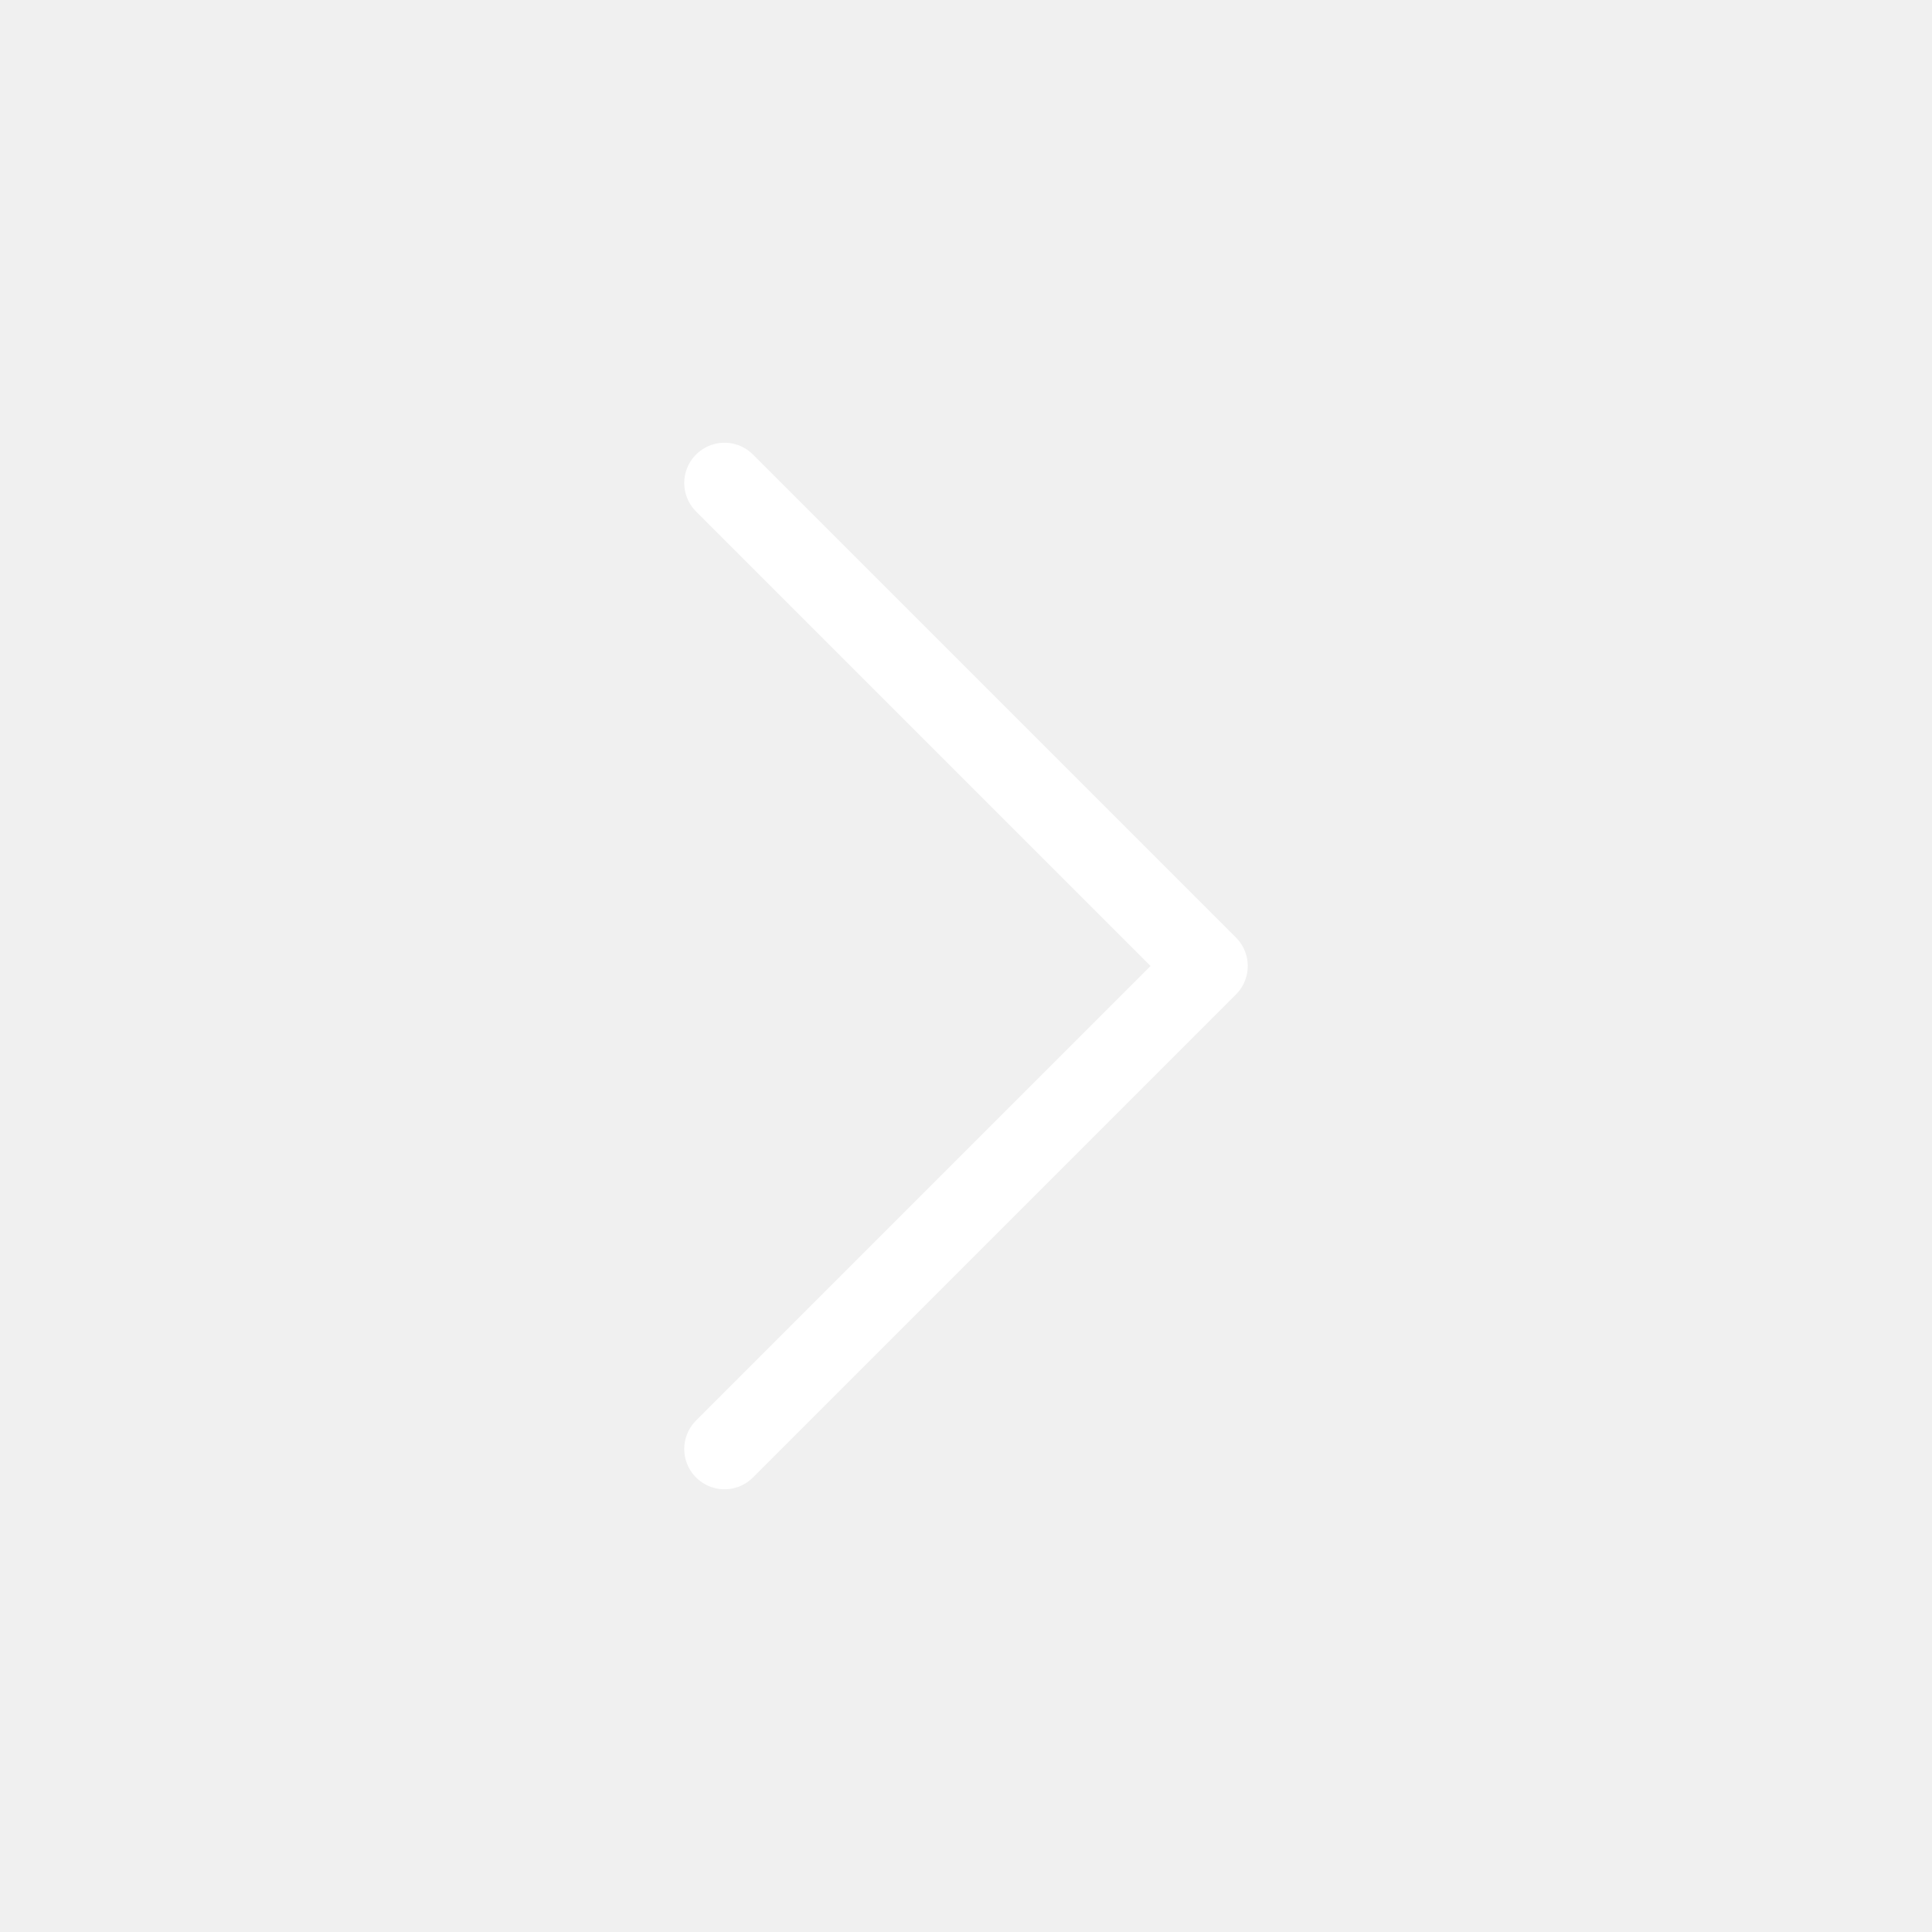
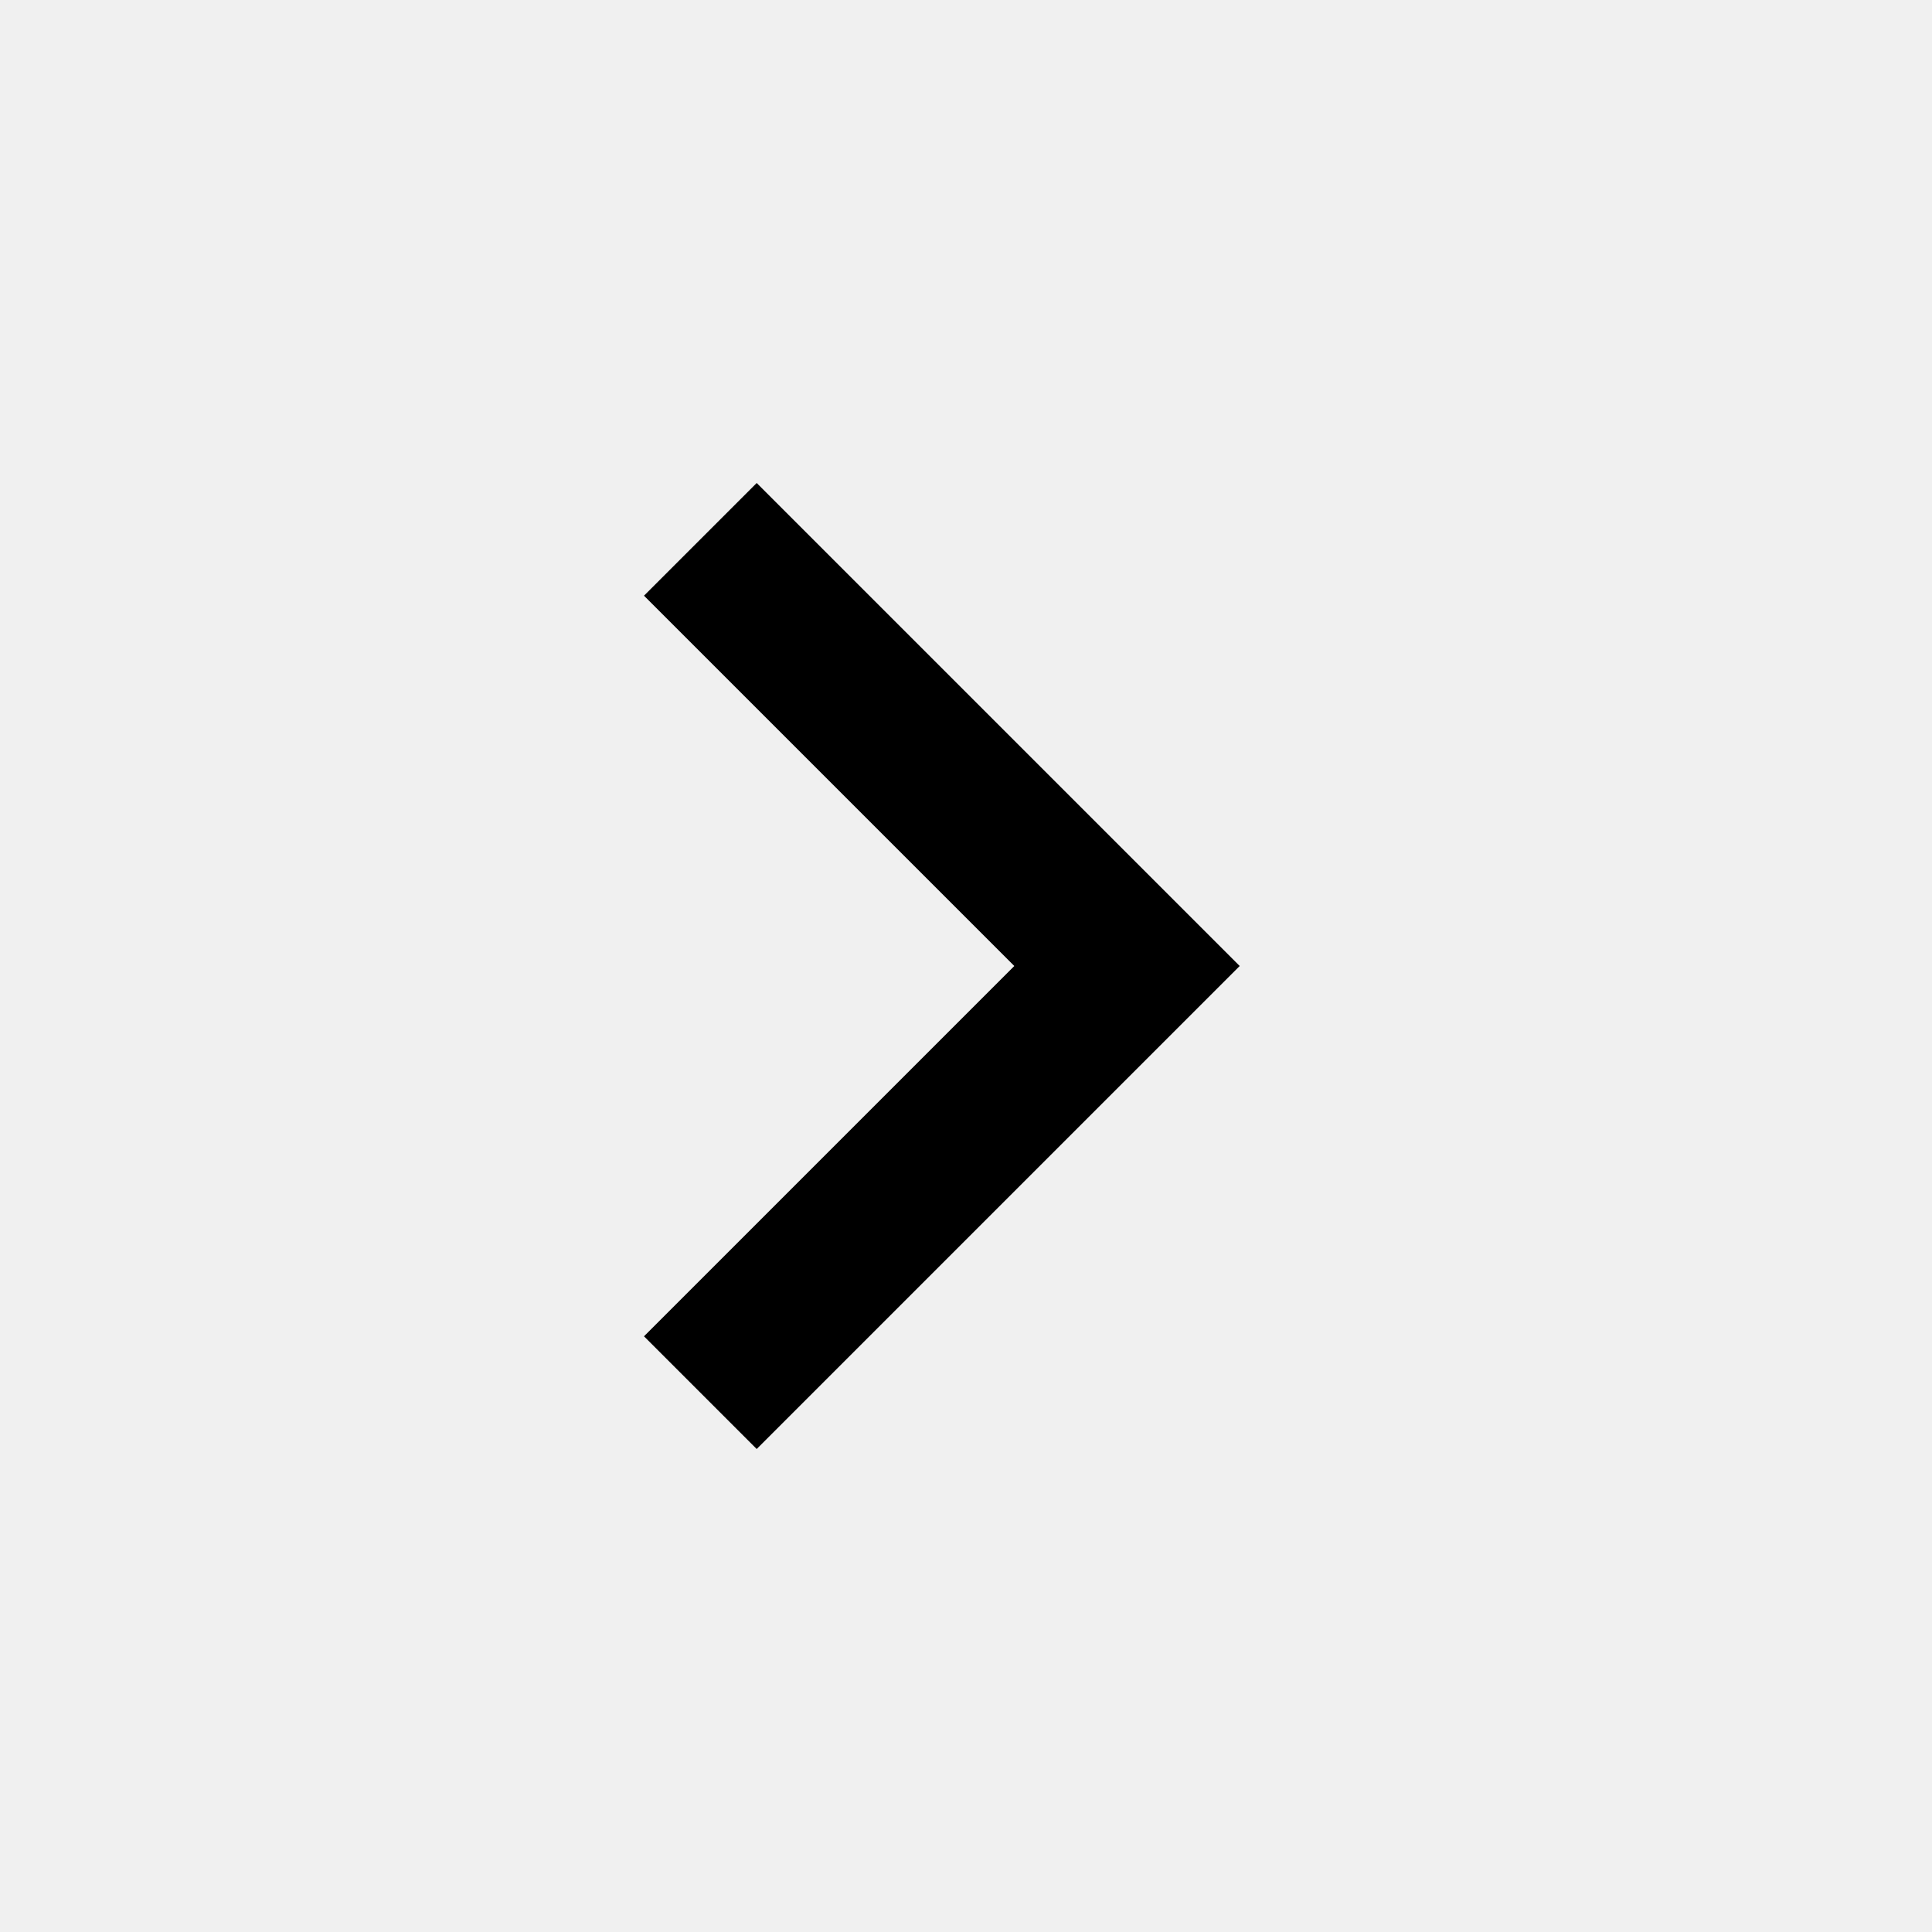
- <svg xmlns="http://www.w3.org/2000/svg" width="24" height="24" viewBox="0 0 24 24" fill="none" stroke="#ffffff" stroke-width="1" stroke-linecap="round" stroke-linejoin="round">
-   <path d="M9 18l6-6-6-6" />
+ <svg xmlns="http://www.w3.org/2000/svg" height="24" viewBox="0 -960 960 960" width="24">
+   <path d="M504-480 320-664l56-56 240 240-240 240-56-56 184-184Z" />
</svg>
